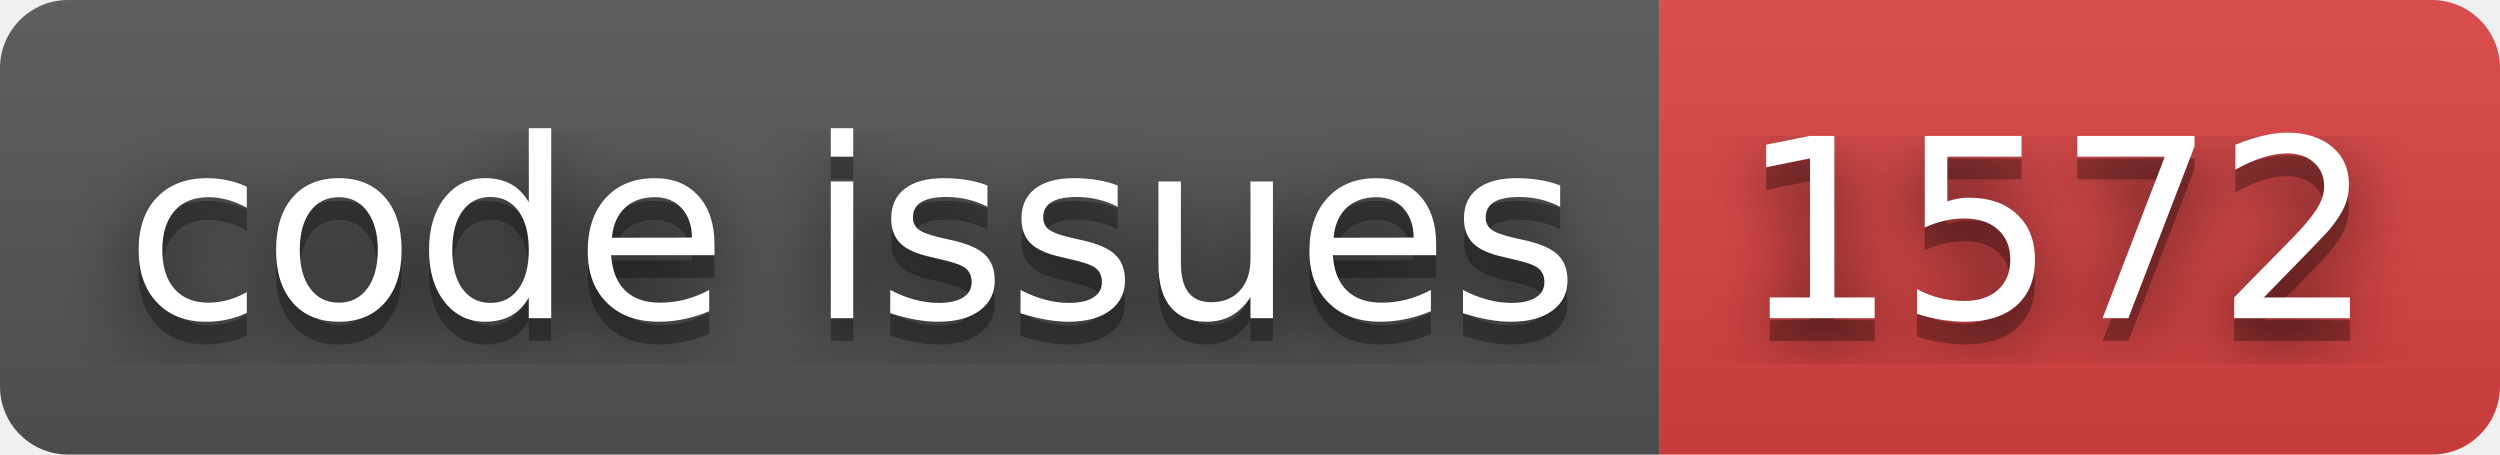
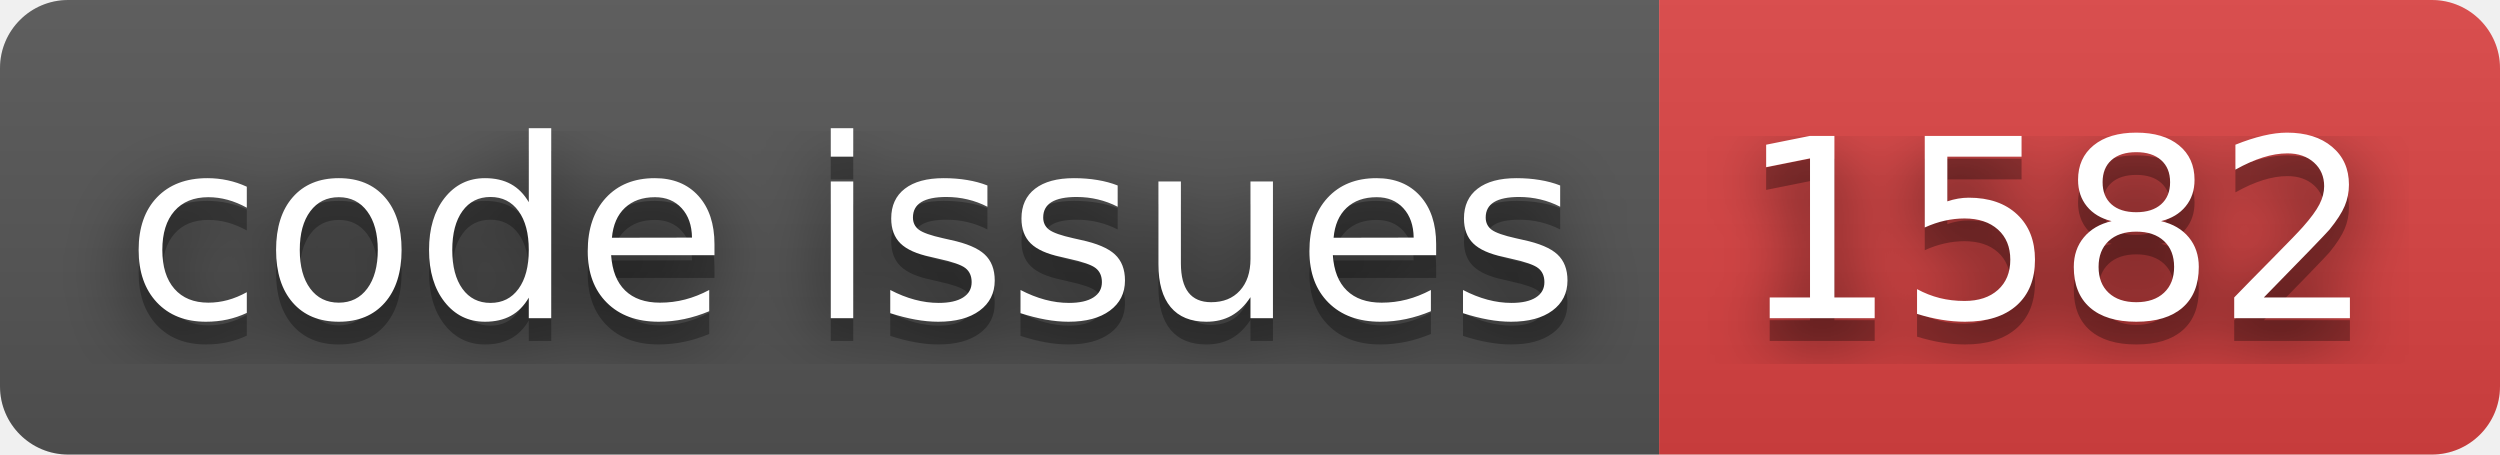
- <svg xmlns="http://www.w3.org/2000/svg" width="110" height="20" role="img" aria-label="code issues: 1572">
+ <svg xmlns="http://www.w3.org/2000/svg" width="110" height="20" role="img" aria-label="code issues: 1582">
  <filter id="blur">
    <feGaussianBlur stdDeviation="16" />
  </filter>
  <linearGradient id="s" x2="0" y2="100%">
    <stop offset="0" stop-color="#bbb" stop-opacity=".1" />
    <stop offset="1" stop-opacity=".1" />
  </linearGradient>
  <clipPath id="r">
    <rect width="110" height="20" rx="3" />
  </clipPath>
  <g clip-path="url(#r)">
    <rect width="73" height="20" fill="#555" />
    <rect x="73" width="37" height="20" fill="#dd4343" />
    <rect width="110" height="20" fill="url(#s)" />
  </g>
  <g fill="#fff" text-anchor="middle" font-family="Verdana,Geneva,DejaVu Sans,sans-serif" text-rendering="geometricPrecision" font-size="110">
    <g transform="scale(.1)">
      <g aria-hidden="true" fill="#010101">
        <text x="375" y="150" fill-opacity=".8" filter="url(#blur)" textLength="630">code issues</text>
        <text x="375" y="150" fill-opacity=".3" textLength="630">code issues</text>
      </g>
      <text x="375" y="140" textLength="630">code issues</text>
    </g>
    <g transform="scale(.1)">
      <g aria-hidden="true" fill="#010101">
-         <text x="905" y="150" fill-opacity=".8" filter="url(#blur)" textLength="270">1572</text>
-         <text x="905" y="150" fill-opacity=".3" textLength="270">1572</text>
+         <text x="905" y="150" fill-opacity=".8" filter="url(#blur)" textLength="270">1582</text>
+         <text x="905" y="150" fill-opacity=".3" textLength="270">1582</text>
      </g>
-       <text x="905" y="140" textLength="270">1572</text>
+       <text x="905" y="140" textLength="270">1582</text>
    </g>
  </g>
</svg>
